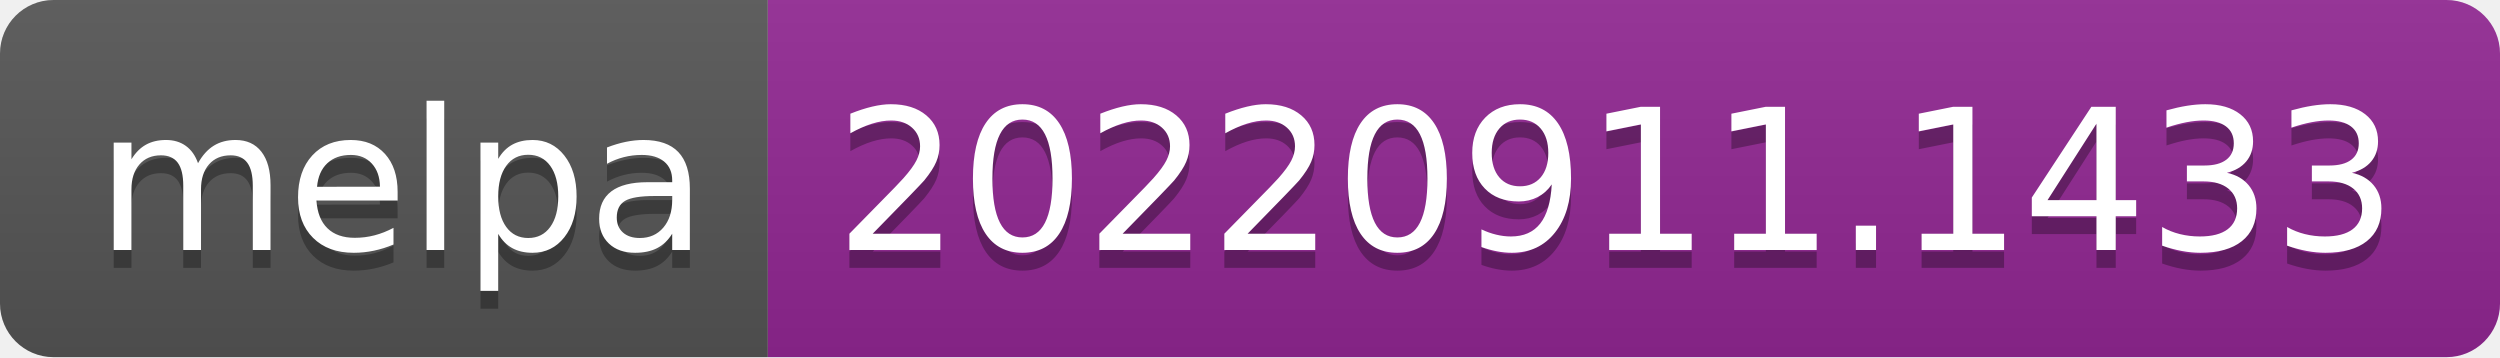
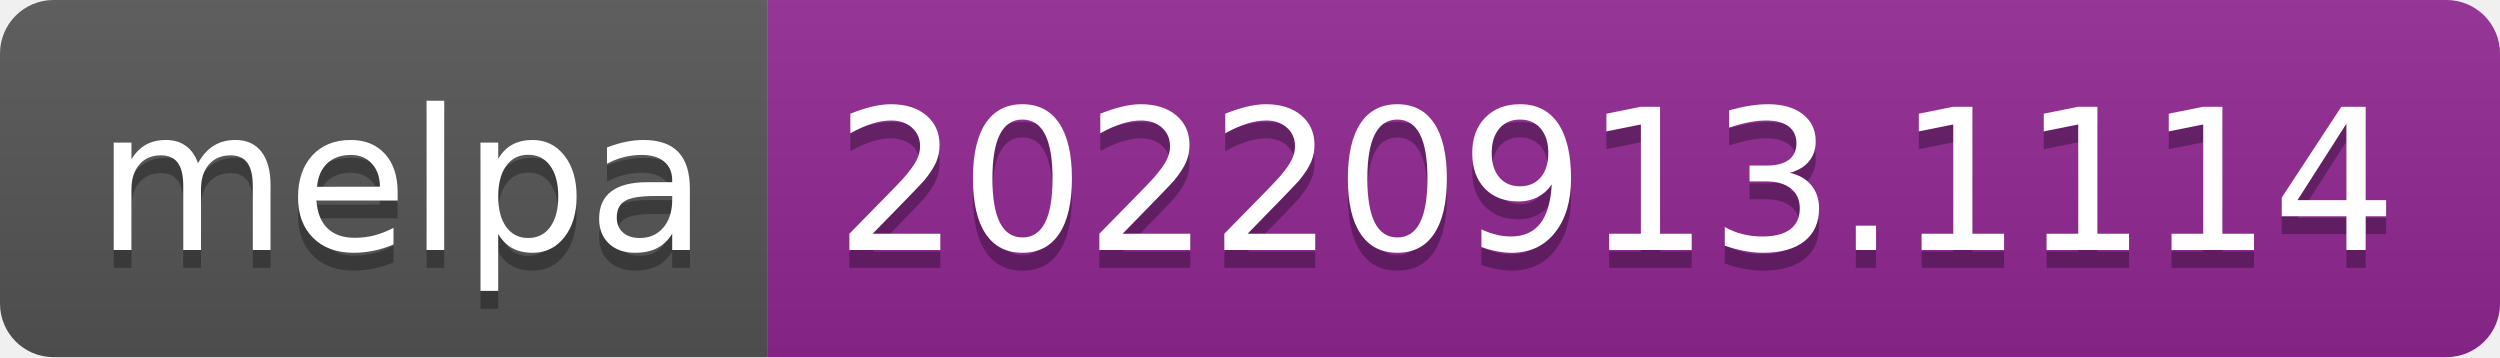
- <svg xmlns="http://www.w3.org/2000/svg" width="140" height="20" role="img" aria-label="melpa: 20220911.1433">
+ <svg xmlns="http://www.w3.org/2000/svg" width="140" height="20" role="img" aria-label="melpa: 20220913.1114">
  <linearGradient id="s" x2="0" y2="100%">
    <stop offset="0" stop-color="#bbb" stop-opacity=".1" />
    <stop offset="1" stop-opacity=".1" />
  </linearGradient>
  <clipPath id="r">
    <rect width="140" height="20" rx="3" fill="#fff" />
  </clipPath>
  <g clip-path="url(#r)">
    <rect width="43" height="20" fill="#555" />
    <rect x="43" width="97" height="20" fill="#922793" />
    <rect width="140" height="20" fill="url(#s)" />
  </g>
  <g fill="#fff" text-anchor="middle" font-family="Verdana,Geneva,DejaVu Sans,sans-serif" text-rendering="geometricPrecision" font-size="110">
    <text aria-hidden="true" x="225" y="150" fill="#010101" fill-opacity=".3" transform="scale(.1)" textLength="330">melpa</text>
    <text x="225" y="140" transform="scale(.1)" fill="#fff" textLength="330">melpa</text>
-     <text aria-hidden="true" x="905" y="150" fill="#010101" fill-opacity=".3" transform="scale(.1)" textLength="870">20220911.1433</text>
-     <text x="905" y="140" transform="scale(.1)" fill="#fff" textLength="870">20220911.1433</text>
+     <text aria-hidden="true" x="905" y="150" fill="#010101" fill-opacity=".3" transform="scale(.1)" textLength="870">20220913.1114</text>
+     <text x="905" y="140" transform="scale(.1)" fill="#fff" textLength="870">20220913.1114</text>
  </g>
</svg>
